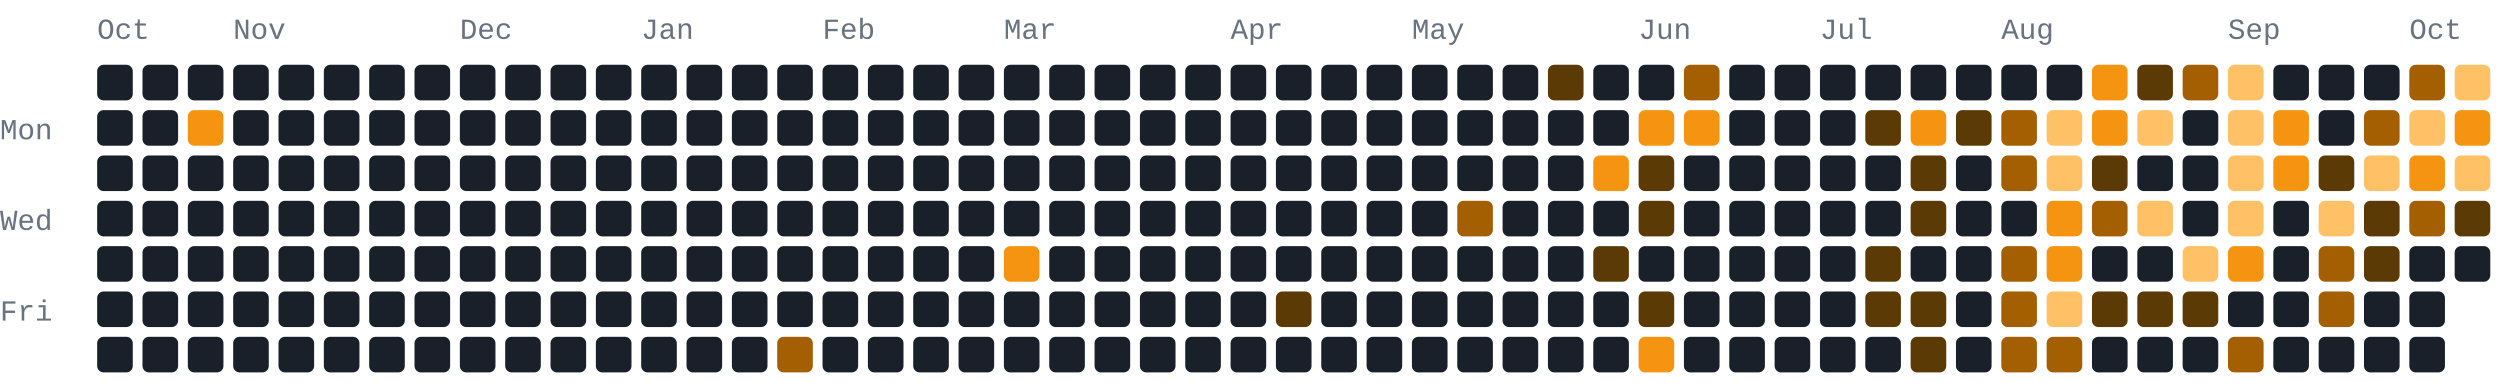
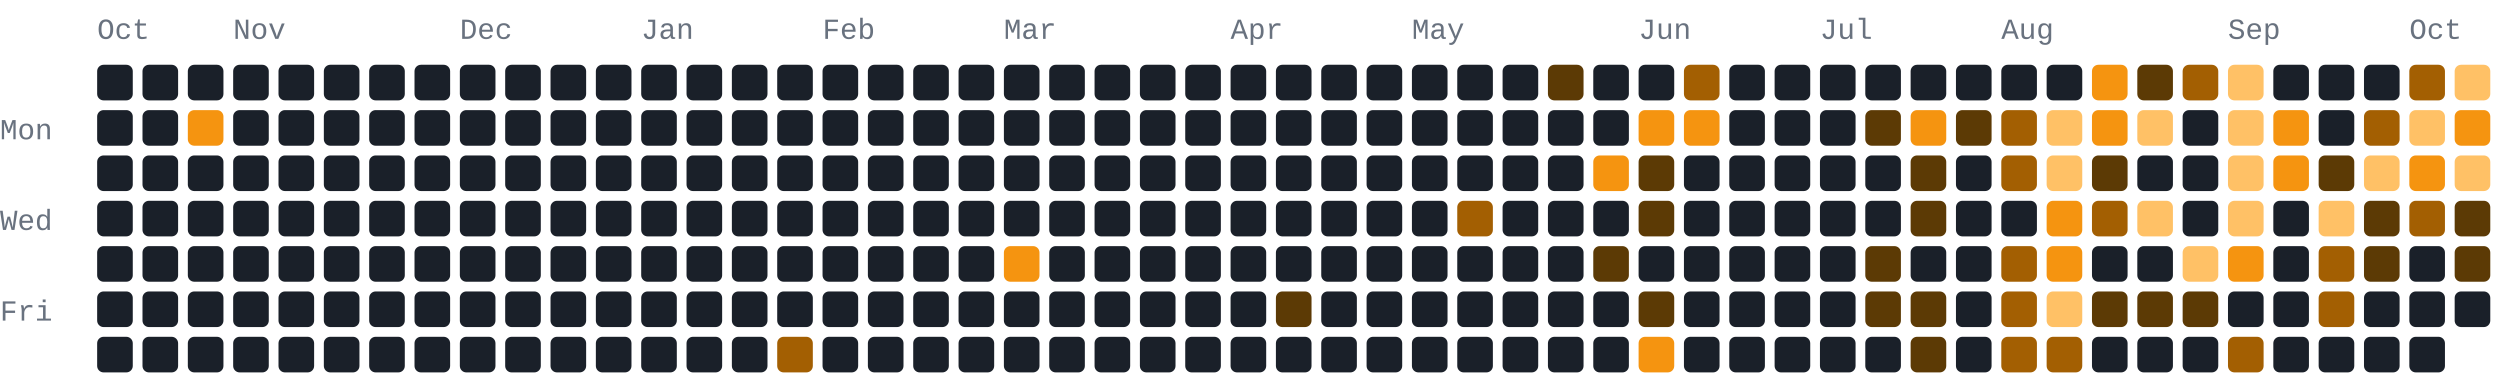
- <svg xmlns="http://www.w3.org/2000/svg" width="772" height="118" viewBox="0 0 772 118" role="img" aria-label="563 GitHub contributions by BerkmKuzu1 in the last year">
+ <svg xmlns="http://www.w3.org/2000/svg" width="772" height="118" viewBox="0 0 772 118" role="img" aria-label="564 GitHub contributions by BerkmKuzu1 in the last year">
  <style>text{font-family:ui-monospace,SFMono-Regular,Consolas,"Courier New",monospace;font-size:9px;fill:#69727f}.c0{fill:#1a2029}.c1{fill:#5c3a05}.c2{fill:#a35f02}.c3{fill:#f59410}.c4{fill:#ffc166}@media(prefers-color-scheme:light){text{fill:#7b8492}.c0{fill:#e8ecf1}.c1{fill:#ffd9a0}.c2{fill:#f7ad4b}.c3{fill:#d97d05}.c4{fill:#9c5600}}</style>
  <text x="30" y="12">Oct</text>
  <text x="72" y="12">Nov</text>
  <text x="142" y="12">Dec</text>
  <text x="198" y="12">Jan</text>
  <text x="254" y="12">Feb</text>
  <text x="310" y="12">Mar</text>
  <text x="380" y="12">Apr</text>
  <text x="436" y="12">May</text>
  <text x="506" y="12">Jun</text>
  <text x="562" y="12">Jul</text>
  <text x="618" y="12">Aug</text>
  <text x="688" y="12">Sep</text>
  <text x="744" y="12">Oct</text>
  <text x="0" y="43">Mon</text>
  <text x="0" y="71">Wed</text>
  <text x="0" y="99">Fri</text>
  <rect class="c0" x="30" y="20" width="11" height="11" rx="2" ry="2" />
  <rect class="c0" x="30" y="34" width="11" height="11" rx="2" ry="2" />
  <rect class="c0" x="30" y="48" width="11" height="11" rx="2" ry="2" />
  <rect class="c0" x="30" y="62" width="11" height="11" rx="2" ry="2" />
  <rect class="c0" x="30" y="76" width="11" height="11" rx="2" ry="2" />
  <rect class="c0" x="30" y="90" width="11" height="11" rx="2" ry="2" />
  <rect class="c0" x="30" y="104" width="11" height="11" rx="2" ry="2" />
  <rect class="c0" x="44" y="20" width="11" height="11" rx="2" ry="2" />
  <rect class="c0" x="44" y="34" width="11" height="11" rx="2" ry="2" />
  <rect class="c0" x="44" y="48" width="11" height="11" rx="2" ry="2" />
  <rect class="c0" x="44" y="62" width="11" height="11" rx="2" ry="2" />
  <rect class="c0" x="44" y="76" width="11" height="11" rx="2" ry="2" />
  <rect class="c0" x="44" y="90" width="11" height="11" rx="2" ry="2" />
  <rect class="c0" x="44" y="104" width="11" height="11" rx="2" ry="2" />
  <rect class="c0" x="58" y="20" width="11" height="11" rx="2" ry="2" />
  <rect class="c3" x="58" y="34" width="11" height="11" rx="2" ry="2" />
  <rect class="c0" x="58" y="48" width="11" height="11" rx="2" ry="2" />
  <rect class="c0" x="58" y="62" width="11" height="11" rx="2" ry="2" />
  <rect class="c0" x="58" y="76" width="11" height="11" rx="2" ry="2" />
  <rect class="c0" x="58" y="90" width="11" height="11" rx="2" ry="2" />
  <rect class="c0" x="58" y="104" width="11" height="11" rx="2" ry="2" />
  <rect class="c0" x="72" y="20" width="11" height="11" rx="2" ry="2" />
  <rect class="c0" x="72" y="34" width="11" height="11" rx="2" ry="2" />
  <rect class="c0" x="72" y="48" width="11" height="11" rx="2" ry="2" />
  <rect class="c0" x="72" y="62" width="11" height="11" rx="2" ry="2" />
  <rect class="c0" x="72" y="76" width="11" height="11" rx="2" ry="2" />
  <rect class="c0" x="72" y="90" width="11" height="11" rx="2" ry="2" />
  <rect class="c0" x="72" y="104" width="11" height="11" rx="2" ry="2" />
  <rect class="c0" x="86" y="20" width="11" height="11" rx="2" ry="2" />
  <rect class="c0" x="86" y="34" width="11" height="11" rx="2" ry="2" />
  <rect class="c0" x="86" y="48" width="11" height="11" rx="2" ry="2" />
  <rect class="c0" x="86" y="62" width="11" height="11" rx="2" ry="2" />
  <rect class="c0" x="86" y="76" width="11" height="11" rx="2" ry="2" />
  <rect class="c0" x="86" y="90" width="11" height="11" rx="2" ry="2" />
  <rect class="c0" x="86" y="104" width="11" height="11" rx="2" ry="2" />
  <rect class="c0" x="100" y="20" width="11" height="11" rx="2" ry="2" />
  <rect class="c0" x="100" y="34" width="11" height="11" rx="2" ry="2" />
  <rect class="c0" x="100" y="48" width="11" height="11" rx="2" ry="2" />
  <rect class="c0" x="100" y="62" width="11" height="11" rx="2" ry="2" />
  <rect class="c0" x="100" y="76" width="11" height="11" rx="2" ry="2" />
  <rect class="c0" x="100" y="90" width="11" height="11" rx="2" ry="2" />
  <rect class="c0" x="100" y="104" width="11" height="11" rx="2" ry="2" />
  <rect class="c0" x="114" y="20" width="11" height="11" rx="2" ry="2" />
  <rect class="c0" x="114" y="34" width="11" height="11" rx="2" ry="2" />
  <rect class="c0" x="114" y="48" width="11" height="11" rx="2" ry="2" />
  <rect class="c0" x="114" y="62" width="11" height="11" rx="2" ry="2" />
  <rect class="c0" x="114" y="76" width="11" height="11" rx="2" ry="2" />
  <rect class="c0" x="114" y="90" width="11" height="11" rx="2" ry="2" />
  <rect class="c0" x="114" y="104" width="11" height="11" rx="2" ry="2" />
  <rect class="c0" x="128" y="20" width="11" height="11" rx="2" ry="2" />
  <rect class="c0" x="128" y="34" width="11" height="11" rx="2" ry="2" />
  <rect class="c0" x="128" y="48" width="11" height="11" rx="2" ry="2" />
  <rect class="c0" x="128" y="62" width="11" height="11" rx="2" ry="2" />
  <rect class="c0" x="128" y="76" width="11" height="11" rx="2" ry="2" />
  <rect class="c0" x="128" y="90" width="11" height="11" rx="2" ry="2" />
  <rect class="c0" x="128" y="104" width="11" height="11" rx="2" ry="2" />
  <rect class="c0" x="142" y="20" width="11" height="11" rx="2" ry="2" />
  <rect class="c0" x="142" y="34" width="11" height="11" rx="2" ry="2" />
  <rect class="c0" x="142" y="48" width="11" height="11" rx="2" ry="2" />
  <rect class="c0" x="142" y="62" width="11" height="11" rx="2" ry="2" />
  <rect class="c0" x="142" y="76" width="11" height="11" rx="2" ry="2" />
  <rect class="c0" x="142" y="90" width="11" height="11" rx="2" ry="2" />
  <rect class="c0" x="142" y="104" width="11" height="11" rx="2" ry="2" />
  <rect class="c0" x="156" y="20" width="11" height="11" rx="2" ry="2" />
  <rect class="c0" x="156" y="34" width="11" height="11" rx="2" ry="2" />
  <rect class="c0" x="156" y="48" width="11" height="11" rx="2" ry="2" />
  <rect class="c0" x="156" y="62" width="11" height="11" rx="2" ry="2" />
  <rect class="c0" x="156" y="76" width="11" height="11" rx="2" ry="2" />
  <rect class="c0" x="156" y="90" width="11" height="11" rx="2" ry="2" />
  <rect class="c0" x="156" y="104" width="11" height="11" rx="2" ry="2" />
  <rect class="c0" x="170" y="20" width="11" height="11" rx="2" ry="2" />
  <rect class="c0" x="170" y="34" width="11" height="11" rx="2" ry="2" />
  <rect class="c0" x="170" y="48" width="11" height="11" rx="2" ry="2" />
  <rect class="c0" x="170" y="62" width="11" height="11" rx="2" ry="2" />
  <rect class="c0" x="170" y="76" width="11" height="11" rx="2" ry="2" />
  <rect class="c0" x="170" y="90" width="11" height="11" rx="2" ry="2" />
  <rect class="c0" x="170" y="104" width="11" height="11" rx="2" ry="2" />
  <rect class="c0" x="184" y="20" width="11" height="11" rx="2" ry="2" />
  <rect class="c0" x="184" y="34" width="11" height="11" rx="2" ry="2" />
  <rect class="c0" x="184" y="48" width="11" height="11" rx="2" ry="2" />
  <rect class="c0" x="184" y="62" width="11" height="11" rx="2" ry="2" />
  <rect class="c0" x="184" y="76" width="11" height="11" rx="2" ry="2" />
  <rect class="c0" x="184" y="90" width="11" height="11" rx="2" ry="2" />
  <rect class="c0" x="184" y="104" width="11" height="11" rx="2" ry="2" />
  <rect class="c0" x="198" y="20" width="11" height="11" rx="2" ry="2" />
  <rect class="c0" x="198" y="34" width="11" height="11" rx="2" ry="2" />
  <rect class="c0" x="198" y="48" width="11" height="11" rx="2" ry="2" />
  <rect class="c0" x="198" y="62" width="11" height="11" rx="2" ry="2" />
  <rect class="c0" x="198" y="76" width="11" height="11" rx="2" ry="2" />
  <rect class="c0" x="198" y="90" width="11" height="11" rx="2" ry="2" />
  <rect class="c0" x="198" y="104" width="11" height="11" rx="2" ry="2" />
  <rect class="c0" x="212" y="20" width="11" height="11" rx="2" ry="2" />
  <rect class="c0" x="212" y="34" width="11" height="11" rx="2" ry="2" />
  <rect class="c0" x="212" y="48" width="11" height="11" rx="2" ry="2" />
  <rect class="c0" x="212" y="62" width="11" height="11" rx="2" ry="2" />
  <rect class="c0" x="212" y="76" width="11" height="11" rx="2" ry="2" />
  <rect class="c0" x="212" y="90" width="11" height="11" rx="2" ry="2" />
  <rect class="c0" x="212" y="104" width="11" height="11" rx="2" ry="2" />
  <rect class="c0" x="226" y="20" width="11" height="11" rx="2" ry="2" />
  <rect class="c0" x="226" y="34" width="11" height="11" rx="2" ry="2" />
  <rect class="c0" x="226" y="48" width="11" height="11" rx="2" ry="2" />
  <rect class="c0" x="226" y="62" width="11" height="11" rx="2" ry="2" />
  <rect class="c0" x="226" y="76" width="11" height="11" rx="2" ry="2" />
  <rect class="c0" x="226" y="90" width="11" height="11" rx="2" ry="2" />
  <rect class="c0" x="226" y="104" width="11" height="11" rx="2" ry="2" />
  <rect class="c0" x="240" y="20" width="11" height="11" rx="2" ry="2" />
  <rect class="c0" x="240" y="34" width="11" height="11" rx="2" ry="2" />
  <rect class="c0" x="240" y="48" width="11" height="11" rx="2" ry="2" />
  <rect class="c0" x="240" y="62" width="11" height="11" rx="2" ry="2" />
  <rect class="c0" x="240" y="76" width="11" height="11" rx="2" ry="2" />
  <rect class="c0" x="240" y="90" width="11" height="11" rx="2" ry="2" />
  <rect class="c2" x="240" y="104" width="11" height="11" rx="2" ry="2" />
  <rect class="c0" x="254" y="20" width="11" height="11" rx="2" ry="2" />
  <rect class="c0" x="254" y="34" width="11" height="11" rx="2" ry="2" />
  <rect class="c0" x="254" y="48" width="11" height="11" rx="2" ry="2" />
  <rect class="c0" x="254" y="62" width="11" height="11" rx="2" ry="2" />
  <rect class="c0" x="254" y="76" width="11" height="11" rx="2" ry="2" />
  <rect class="c0" x="254" y="90" width="11" height="11" rx="2" ry="2" />
  <rect class="c0" x="254" y="104" width="11" height="11" rx="2" ry="2" />
  <rect class="c0" x="268" y="20" width="11" height="11" rx="2" ry="2" />
  <rect class="c0" x="268" y="34" width="11" height="11" rx="2" ry="2" />
  <rect class="c0" x="268" y="48" width="11" height="11" rx="2" ry="2" />
  <rect class="c0" x="268" y="62" width="11" height="11" rx="2" ry="2" />
  <rect class="c0" x="268" y="76" width="11" height="11" rx="2" ry="2" />
  <rect class="c0" x="268" y="90" width="11" height="11" rx="2" ry="2" />
  <rect class="c0" x="268" y="104" width="11" height="11" rx="2" ry="2" />
  <rect class="c0" x="282" y="20" width="11" height="11" rx="2" ry="2" />
  <rect class="c0" x="282" y="34" width="11" height="11" rx="2" ry="2" />
  <rect class="c0" x="282" y="48" width="11" height="11" rx="2" ry="2" />
  <rect class="c0" x="282" y="62" width="11" height="11" rx="2" ry="2" />
  <rect class="c0" x="282" y="76" width="11" height="11" rx="2" ry="2" />
  <rect class="c0" x="282" y="90" width="11" height="11" rx="2" ry="2" />
  <rect class="c0" x="282" y="104" width="11" height="11" rx="2" ry="2" />
  <rect class="c0" x="296" y="20" width="11" height="11" rx="2" ry="2" />
  <rect class="c0" x="296" y="34" width="11" height="11" rx="2" ry="2" />
  <rect class="c0" x="296" y="48" width="11" height="11" rx="2" ry="2" />
  <rect class="c0" x="296" y="62" width="11" height="11" rx="2" ry="2" />
  <rect class="c0" x="296" y="76" width="11" height="11" rx="2" ry="2" />
  <rect class="c0" x="296" y="90" width="11" height="11" rx="2" ry="2" />
  <rect class="c0" x="296" y="104" width="11" height="11" rx="2" ry="2" />
  <rect class="c0" x="310" y="20" width="11" height="11" rx="2" ry="2" />
  <rect class="c0" x="310" y="34" width="11" height="11" rx="2" ry="2" />
  <rect class="c0" x="310" y="48" width="11" height="11" rx="2" ry="2" />
  <rect class="c0" x="310" y="62" width="11" height="11" rx="2" ry="2" />
  <rect class="c3" x="310" y="76" width="11" height="11" rx="2" ry="2" />
  <rect class="c0" x="310" y="90" width="11" height="11" rx="2" ry="2" />
  <rect class="c0" x="310" y="104" width="11" height="11" rx="2" ry="2" />
  <rect class="c0" x="324" y="20" width="11" height="11" rx="2" ry="2" />
  <rect class="c0" x="324" y="34" width="11" height="11" rx="2" ry="2" />
  <rect class="c0" x="324" y="48" width="11" height="11" rx="2" ry="2" />
  <rect class="c0" x="324" y="62" width="11" height="11" rx="2" ry="2" />
  <rect class="c0" x="324" y="76" width="11" height="11" rx="2" ry="2" />
  <rect class="c0" x="324" y="90" width="11" height="11" rx="2" ry="2" />
  <rect class="c0" x="324" y="104" width="11" height="11" rx="2" ry="2" />
  <rect class="c0" x="338" y="20" width="11" height="11" rx="2" ry="2" />
  <rect class="c0" x="338" y="34" width="11" height="11" rx="2" ry="2" />
  <rect class="c0" x="338" y="48" width="11" height="11" rx="2" ry="2" />
  <rect class="c0" x="338" y="62" width="11" height="11" rx="2" ry="2" />
  <rect class="c0" x="338" y="76" width="11" height="11" rx="2" ry="2" />
  <rect class="c0" x="338" y="90" width="11" height="11" rx="2" ry="2" />
  <rect class="c0" x="338" y="104" width="11" height="11" rx="2" ry="2" />
  <rect class="c0" x="352" y="20" width="11" height="11" rx="2" ry="2" />
  <rect class="c0" x="352" y="34" width="11" height="11" rx="2" ry="2" />
  <rect class="c0" x="352" y="48" width="11" height="11" rx="2" ry="2" />
  <rect class="c0" x="352" y="62" width="11" height="11" rx="2" ry="2" />
  <rect class="c0" x="352" y="76" width="11" height="11" rx="2" ry="2" />
  <rect class="c0" x="352" y="90" width="11" height="11" rx="2" ry="2" />
  <rect class="c0" x="352" y="104" width="11" height="11" rx="2" ry="2" />
  <rect class="c0" x="366" y="20" width="11" height="11" rx="2" ry="2" />
  <rect class="c0" x="366" y="34" width="11" height="11" rx="2" ry="2" />
  <rect class="c0" x="366" y="48" width="11" height="11" rx="2" ry="2" />
  <rect class="c0" x="366" y="62" width="11" height="11" rx="2" ry="2" />
  <rect class="c0" x="366" y="76" width="11" height="11" rx="2" ry="2" />
  <rect class="c0" x="366" y="90" width="11" height="11" rx="2" ry="2" />
  <rect class="c0" x="366" y="104" width="11" height="11" rx="2" ry="2" />
  <rect class="c0" x="380" y="20" width="11" height="11" rx="2" ry="2" />
  <rect class="c0" x="380" y="34" width="11" height="11" rx="2" ry="2" />
  <rect class="c0" x="380" y="48" width="11" height="11" rx="2" ry="2" />
  <rect class="c0" x="380" y="62" width="11" height="11" rx="2" ry="2" />
  <rect class="c0" x="380" y="76" width="11" height="11" rx="2" ry="2" />
  <rect class="c0" x="380" y="90" width="11" height="11" rx="2" ry="2" />
  <rect class="c0" x="380" y="104" width="11" height="11" rx="2" ry="2" />
  <rect class="c0" x="394" y="20" width="11" height="11" rx="2" ry="2" />
  <rect class="c0" x="394" y="34" width="11" height="11" rx="2" ry="2" />
  <rect class="c0" x="394" y="48" width="11" height="11" rx="2" ry="2" />
  <rect class="c0" x="394" y="62" width="11" height="11" rx="2" ry="2" />
  <rect class="c0" x="394" y="76" width="11" height="11" rx="2" ry="2" />
  <rect class="c1" x="394" y="90" width="11" height="11" rx="2" ry="2" />
  <rect class="c0" x="394" y="104" width="11" height="11" rx="2" ry="2" />
  <rect class="c0" x="408" y="20" width="11" height="11" rx="2" ry="2" />
  <rect class="c0" x="408" y="34" width="11" height="11" rx="2" ry="2" />
  <rect class="c0" x="408" y="48" width="11" height="11" rx="2" ry="2" />
  <rect class="c0" x="408" y="62" width="11" height="11" rx="2" ry="2" />
  <rect class="c0" x="408" y="76" width="11" height="11" rx="2" ry="2" />
  <rect class="c0" x="408" y="90" width="11" height="11" rx="2" ry="2" />
  <rect class="c0" x="408" y="104" width="11" height="11" rx="2" ry="2" />
  <rect class="c0" x="422" y="20" width="11" height="11" rx="2" ry="2" />
  <rect class="c0" x="422" y="34" width="11" height="11" rx="2" ry="2" />
  <rect class="c0" x="422" y="48" width="11" height="11" rx="2" ry="2" />
  <rect class="c0" x="422" y="62" width="11" height="11" rx="2" ry="2" />
  <rect class="c0" x="422" y="76" width="11" height="11" rx="2" ry="2" />
  <rect class="c0" x="422" y="90" width="11" height="11" rx="2" ry="2" />
  <rect class="c0" x="422" y="104" width="11" height="11" rx="2" ry="2" />
  <rect class="c0" x="436" y="20" width="11" height="11" rx="2" ry="2" />
  <rect class="c0" x="436" y="34" width="11" height="11" rx="2" ry="2" />
  <rect class="c0" x="436" y="48" width="11" height="11" rx="2" ry="2" />
  <rect class="c0" x="436" y="62" width="11" height="11" rx="2" ry="2" />
  <rect class="c0" x="436" y="76" width="11" height="11" rx="2" ry="2" />
  <rect class="c0" x="436" y="90" width="11" height="11" rx="2" ry="2" />
  <rect class="c0" x="436" y="104" width="11" height="11" rx="2" ry="2" />
  <rect class="c0" x="450" y="20" width="11" height="11" rx="2" ry="2" />
  <rect class="c0" x="450" y="34" width="11" height="11" rx="2" ry="2" />
  <rect class="c0" x="450" y="48" width="11" height="11" rx="2" ry="2" />
  <rect class="c2" x="450" y="62" width="11" height="11" rx="2" ry="2" />
  <rect class="c0" x="450" y="76" width="11" height="11" rx="2" ry="2" />
  <rect class="c0" x="450" y="90" width="11" height="11" rx="2" ry="2" />
  <rect class="c0" x="450" y="104" width="11" height="11" rx="2" ry="2" />
  <rect class="c0" x="464" y="20" width="11" height="11" rx="2" ry="2" />
  <rect class="c0" x="464" y="34" width="11" height="11" rx="2" ry="2" />
  <rect class="c0" x="464" y="48" width="11" height="11" rx="2" ry="2" />
  <rect class="c0" x="464" y="62" width="11" height="11" rx="2" ry="2" />
  <rect class="c0" x="464" y="76" width="11" height="11" rx="2" ry="2" />
  <rect class="c0" x="464" y="90" width="11" height="11" rx="2" ry="2" />
  <rect class="c0" x="464" y="104" width="11" height="11" rx="2" ry="2" />
  <rect class="c1" x="478" y="20" width="11" height="11" rx="2" ry="2" />
  <rect class="c0" x="478" y="34" width="11" height="11" rx="2" ry="2" />
  <rect class="c0" x="478" y="48" width="11" height="11" rx="2" ry="2" />
  <rect class="c0" x="478" y="62" width="11" height="11" rx="2" ry="2" />
  <rect class="c0" x="478" y="76" width="11" height="11" rx="2" ry="2" />
  <rect class="c0" x="478" y="90" width="11" height="11" rx="2" ry="2" />
  <rect class="c0" x="478" y="104" width="11" height="11" rx="2" ry="2" />
  <rect class="c0" x="492" y="20" width="11" height="11" rx="2" ry="2" />
  <rect class="c0" x="492" y="34" width="11" height="11" rx="2" ry="2" />
  <rect class="c3" x="492" y="48" width="11" height="11" rx="2" ry="2" />
  <rect class="c0" x="492" y="62" width="11" height="11" rx="2" ry="2" />
  <rect class="c1" x="492" y="76" width="11" height="11" rx="2" ry="2" />
  <rect class="c0" x="492" y="90" width="11" height="11" rx="2" ry="2" />
  <rect class="c0" x="492" y="104" width="11" height="11" rx="2" ry="2" />
  <rect class="c0" x="506" y="20" width="11" height="11" rx="2" ry="2" />
  <rect class="c3" x="506" y="34" width="11" height="11" rx="2" ry="2" />
  <rect class="c1" x="506" y="48" width="11" height="11" rx="2" ry="2" />
  <rect class="c1" x="506" y="62" width="11" height="11" rx="2" ry="2" />
  <rect class="c0" x="506" y="76" width="11" height="11" rx="2" ry="2" />
  <rect class="c1" x="506" y="90" width="11" height="11" rx="2" ry="2" />
  <rect class="c3" x="506" y="104" width="11" height="11" rx="2" ry="2" />
  <rect class="c2" x="520" y="20" width="11" height="11" rx="2" ry="2" />
  <rect class="c3" x="520" y="34" width="11" height="11" rx="2" ry="2" />
  <rect class="c0" x="520" y="48" width="11" height="11" rx="2" ry="2" />
  <rect class="c0" x="520" y="62" width="11" height="11" rx="2" ry="2" />
  <rect class="c0" x="520" y="76" width="11" height="11" rx="2" ry="2" />
  <rect class="c0" x="520" y="90" width="11" height="11" rx="2" ry="2" />
  <rect class="c0" x="520" y="104" width="11" height="11" rx="2" ry="2" />
  <rect class="c0" x="534" y="20" width="11" height="11" rx="2" ry="2" />
  <rect class="c0" x="534" y="34" width="11" height="11" rx="2" ry="2" />
  <rect class="c0" x="534" y="48" width="11" height="11" rx="2" ry="2" />
  <rect class="c0" x="534" y="62" width="11" height="11" rx="2" ry="2" />
  <rect class="c0" x="534" y="76" width="11" height="11" rx="2" ry="2" />
  <rect class="c0" x="534" y="90" width="11" height="11" rx="2" ry="2" />
  <rect class="c0" x="534" y="104" width="11" height="11" rx="2" ry="2" />
  <rect class="c0" x="548" y="20" width="11" height="11" rx="2" ry="2" />
  <rect class="c0" x="548" y="34" width="11" height="11" rx="2" ry="2" />
  <rect class="c0" x="548" y="48" width="11" height="11" rx="2" ry="2" />
  <rect class="c0" x="548" y="62" width="11" height="11" rx="2" ry="2" />
  <rect class="c0" x="548" y="76" width="11" height="11" rx="2" ry="2" />
  <rect class="c0" x="548" y="90" width="11" height="11" rx="2" ry="2" />
  <rect class="c0" x="548" y="104" width="11" height="11" rx="2" ry="2" />
  <rect class="c0" x="562" y="20" width="11" height="11" rx="2" ry="2" />
  <rect class="c0" x="562" y="34" width="11" height="11" rx="2" ry="2" />
  <rect class="c0" x="562" y="48" width="11" height="11" rx="2" ry="2" />
  <rect class="c0" x="562" y="62" width="11" height="11" rx="2" ry="2" />
  <rect class="c0" x="562" y="76" width="11" height="11" rx="2" ry="2" />
  <rect class="c0" x="562" y="90" width="11" height="11" rx="2" ry="2" />
  <rect class="c0" x="562" y="104" width="11" height="11" rx="2" ry="2" />
  <rect class="c0" x="576" y="20" width="11" height="11" rx="2" ry="2" />
  <rect class="c1" x="576" y="34" width="11" height="11" rx="2" ry="2" />
  <rect class="c0" x="576" y="48" width="11" height="11" rx="2" ry="2" />
  <rect class="c0" x="576" y="62" width="11" height="11" rx="2" ry="2" />
  <rect class="c1" x="576" y="76" width="11" height="11" rx="2" ry="2" />
  <rect class="c1" x="576" y="90" width="11" height="11" rx="2" ry="2" />
  <rect class="c0" x="576" y="104" width="11" height="11" rx="2" ry="2" />
  <rect class="c0" x="590" y="20" width="11" height="11" rx="2" ry="2" />
  <rect class="c3" x="590" y="34" width="11" height="11" rx="2" ry="2" />
  <rect class="c1" x="590" y="48" width="11" height="11" rx="2" ry="2" />
  <rect class="c1" x="590" y="62" width="11" height="11" rx="2" ry="2" />
  <rect class="c0" x="590" y="76" width="11" height="11" rx="2" ry="2" />
  <rect class="c1" x="590" y="90" width="11" height="11" rx="2" ry="2" />
  <rect class="c1" x="590" y="104" width="11" height="11" rx="2" ry="2" />
  <rect class="c0" x="604" y="20" width="11" height="11" rx="2" ry="2" />
  <rect class="c1" x="604" y="34" width="11" height="11" rx="2" ry="2" />
  <rect class="c0" x="604" y="48" width="11" height="11" rx="2" ry="2" />
  <rect class="c0" x="604" y="62" width="11" height="11" rx="2" ry="2" />
  <rect class="c0" x="604" y="76" width="11" height="11" rx="2" ry="2" />
  <rect class="c0" x="604" y="90" width="11" height="11" rx="2" ry="2" />
  <rect class="c0" x="604" y="104" width="11" height="11" rx="2" ry="2" />
  <rect class="c0" x="618" y="20" width="11" height="11" rx="2" ry="2" />
  <rect class="c2" x="618" y="34" width="11" height="11" rx="2" ry="2" />
  <rect class="c2" x="618" y="48" width="11" height="11" rx="2" ry="2" />
  <rect class="c0" x="618" y="62" width="11" height="11" rx="2" ry="2" />
  <rect class="c2" x="618" y="76" width="11" height="11" rx="2" ry="2" />
  <rect class="c2" x="618" y="90" width="11" height="11" rx="2" ry="2" />
  <rect class="c2" x="618" y="104" width="11" height="11" rx="2" ry="2" />
  <rect class="c0" x="632" y="20" width="11" height="11" rx="2" ry="2" />
  <rect class="c4" x="632" y="34" width="11" height="11" rx="2" ry="2" />
  <rect class="c4" x="632" y="48" width="11" height="11" rx="2" ry="2" />
  <rect class="c3" x="632" y="62" width="11" height="11" rx="2" ry="2" />
  <rect class="c3" x="632" y="76" width="11" height="11" rx="2" ry="2" />
  <rect class="c4" x="632" y="90" width="11" height="11" rx="2" ry="2" />
  <rect class="c2" x="632" y="104" width="11" height="11" rx="2" ry="2" />
  <rect class="c3" x="646" y="20" width="11" height="11" rx="2" ry="2" />
  <rect class="c3" x="646" y="34" width="11" height="11" rx="2" ry="2" />
  <rect class="c1" x="646" y="48" width="11" height="11" rx="2" ry="2" />
  <rect class="c2" x="646" y="62" width="11" height="11" rx="2" ry="2" />
  <rect class="c0" x="646" y="76" width="11" height="11" rx="2" ry="2" />
  <rect class="c1" x="646" y="90" width="11" height="11" rx="2" ry="2" />
  <rect class="c0" x="646" y="104" width="11" height="11" rx="2" ry="2" />
  <rect class="c1" x="660" y="20" width="11" height="11" rx="2" ry="2" />
  <rect class="c4" x="660" y="34" width="11" height="11" rx="2" ry="2" />
  <rect class="c0" x="660" y="48" width="11" height="11" rx="2" ry="2" />
  <rect class="c4" x="660" y="62" width="11" height="11" rx="2" ry="2" />
  <rect class="c0" x="660" y="76" width="11" height="11" rx="2" ry="2" />
  <rect class="c1" x="660" y="90" width="11" height="11" rx="2" ry="2" />
  <rect class="c0" x="660" y="104" width="11" height="11" rx="2" ry="2" />
  <rect class="c2" x="674" y="20" width="11" height="11" rx="2" ry="2" />
  <rect class="c0" x="674" y="34" width="11" height="11" rx="2" ry="2" />
  <rect class="c0" x="674" y="48" width="11" height="11" rx="2" ry="2" />
  <rect class="c0" x="674" y="62" width="11" height="11" rx="2" ry="2" />
  <rect class="c4" x="674" y="76" width="11" height="11" rx="2" ry="2" />
  <rect class="c1" x="674" y="90" width="11" height="11" rx="2" ry="2" />
  <rect class="c0" x="674" y="104" width="11" height="11" rx="2" ry="2" />
  <rect class="c4" x="688" y="20" width="11" height="11" rx="2" ry="2" />
  <rect class="c4" x="688" y="34" width="11" height="11" rx="2" ry="2" />
  <rect class="c4" x="688" y="48" width="11" height="11" rx="2" ry="2" />
  <rect class="c4" x="688" y="62" width="11" height="11" rx="2" ry="2" />
  <rect class="c3" x="688" y="76" width="11" height="11" rx="2" ry="2" />
  <rect class="c0" x="688" y="90" width="11" height="11" rx="2" ry="2" />
  <rect class="c2" x="688" y="104" width="11" height="11" rx="2" ry="2" />
  <rect class="c0" x="702" y="20" width="11" height="11" rx="2" ry="2" />
  <rect class="c3" x="702" y="34" width="11" height="11" rx="2" ry="2" />
  <rect class="c3" x="702" y="48" width="11" height="11" rx="2" ry="2" />
  <rect class="c0" x="702" y="62" width="11" height="11" rx="2" ry="2" />
  <rect class="c0" x="702" y="76" width="11" height="11" rx="2" ry="2" />
  <rect class="c0" x="702" y="90" width="11" height="11" rx="2" ry="2" />
  <rect class="c0" x="702" y="104" width="11" height="11" rx="2" ry="2" />
  <rect class="c0" x="716" y="20" width="11" height="11" rx="2" ry="2" />
  <rect class="c0" x="716" y="34" width="11" height="11" rx="2" ry="2" />
  <rect class="c1" x="716" y="48" width="11" height="11" rx="2" ry="2" />
  <rect class="c4" x="716" y="62" width="11" height="11" rx="2" ry="2" />
  <rect class="c2" x="716" y="76" width="11" height="11" rx="2" ry="2" />
  <rect class="c2" x="716" y="90" width="11" height="11" rx="2" ry="2" />
  <rect class="c0" x="716" y="104" width="11" height="11" rx="2" ry="2" />
  <rect class="c0" x="730" y="20" width="11" height="11" rx="2" ry="2" />
  <rect class="c2" x="730" y="34" width="11" height="11" rx="2" ry="2" />
  <rect class="c4" x="730" y="48" width="11" height="11" rx="2" ry="2" />
  <rect class="c1" x="730" y="62" width="11" height="11" rx="2" ry="2" />
  <rect class="c1" x="730" y="76" width="11" height="11" rx="2" ry="2" />
  <rect class="c0" x="730" y="90" width="11" height="11" rx="2" ry="2" />
  <rect class="c0" x="730" y="104" width="11" height="11" rx="2" ry="2" />
  <rect class="c2" x="744" y="20" width="11" height="11" rx="2" ry="2" />
  <rect class="c4" x="744" y="34" width="11" height="11" rx="2" ry="2" />
  <rect class="c3" x="744" y="48" width="11" height="11" rx="2" ry="2" />
  <rect class="c2" x="744" y="62" width="11" height="11" rx="2" ry="2" />
  <rect class="c0" x="744" y="76" width="11" height="11" rx="2" ry="2" />
  <rect class="c0" x="744" y="90" width="11" height="11" rx="2" ry="2" />
  <rect class="c0" x="744" y="104" width="11" height="11" rx="2" ry="2" />
  <rect class="c4" x="758" y="20" width="11" height="11" rx="2" ry="2" />
  <rect class="c3" x="758" y="34" width="11" height="11" rx="2" ry="2" />
  <rect class="c4" x="758" y="48" width="11" height="11" rx="2" ry="2" />
  <rect class="c1" x="758" y="62" width="11" height="11" rx="2" ry="2" />
-   <rect class="c0" x="758" y="76" width="11" height="11" rx="2" ry="2" />
+   <rect class="c1" x="758" y="76" width="11" height="11" rx="2" ry="2" />
+   <rect class="c0" x="758" y="90" width="11" height="11" rx="2" ry="2" />
</svg>
